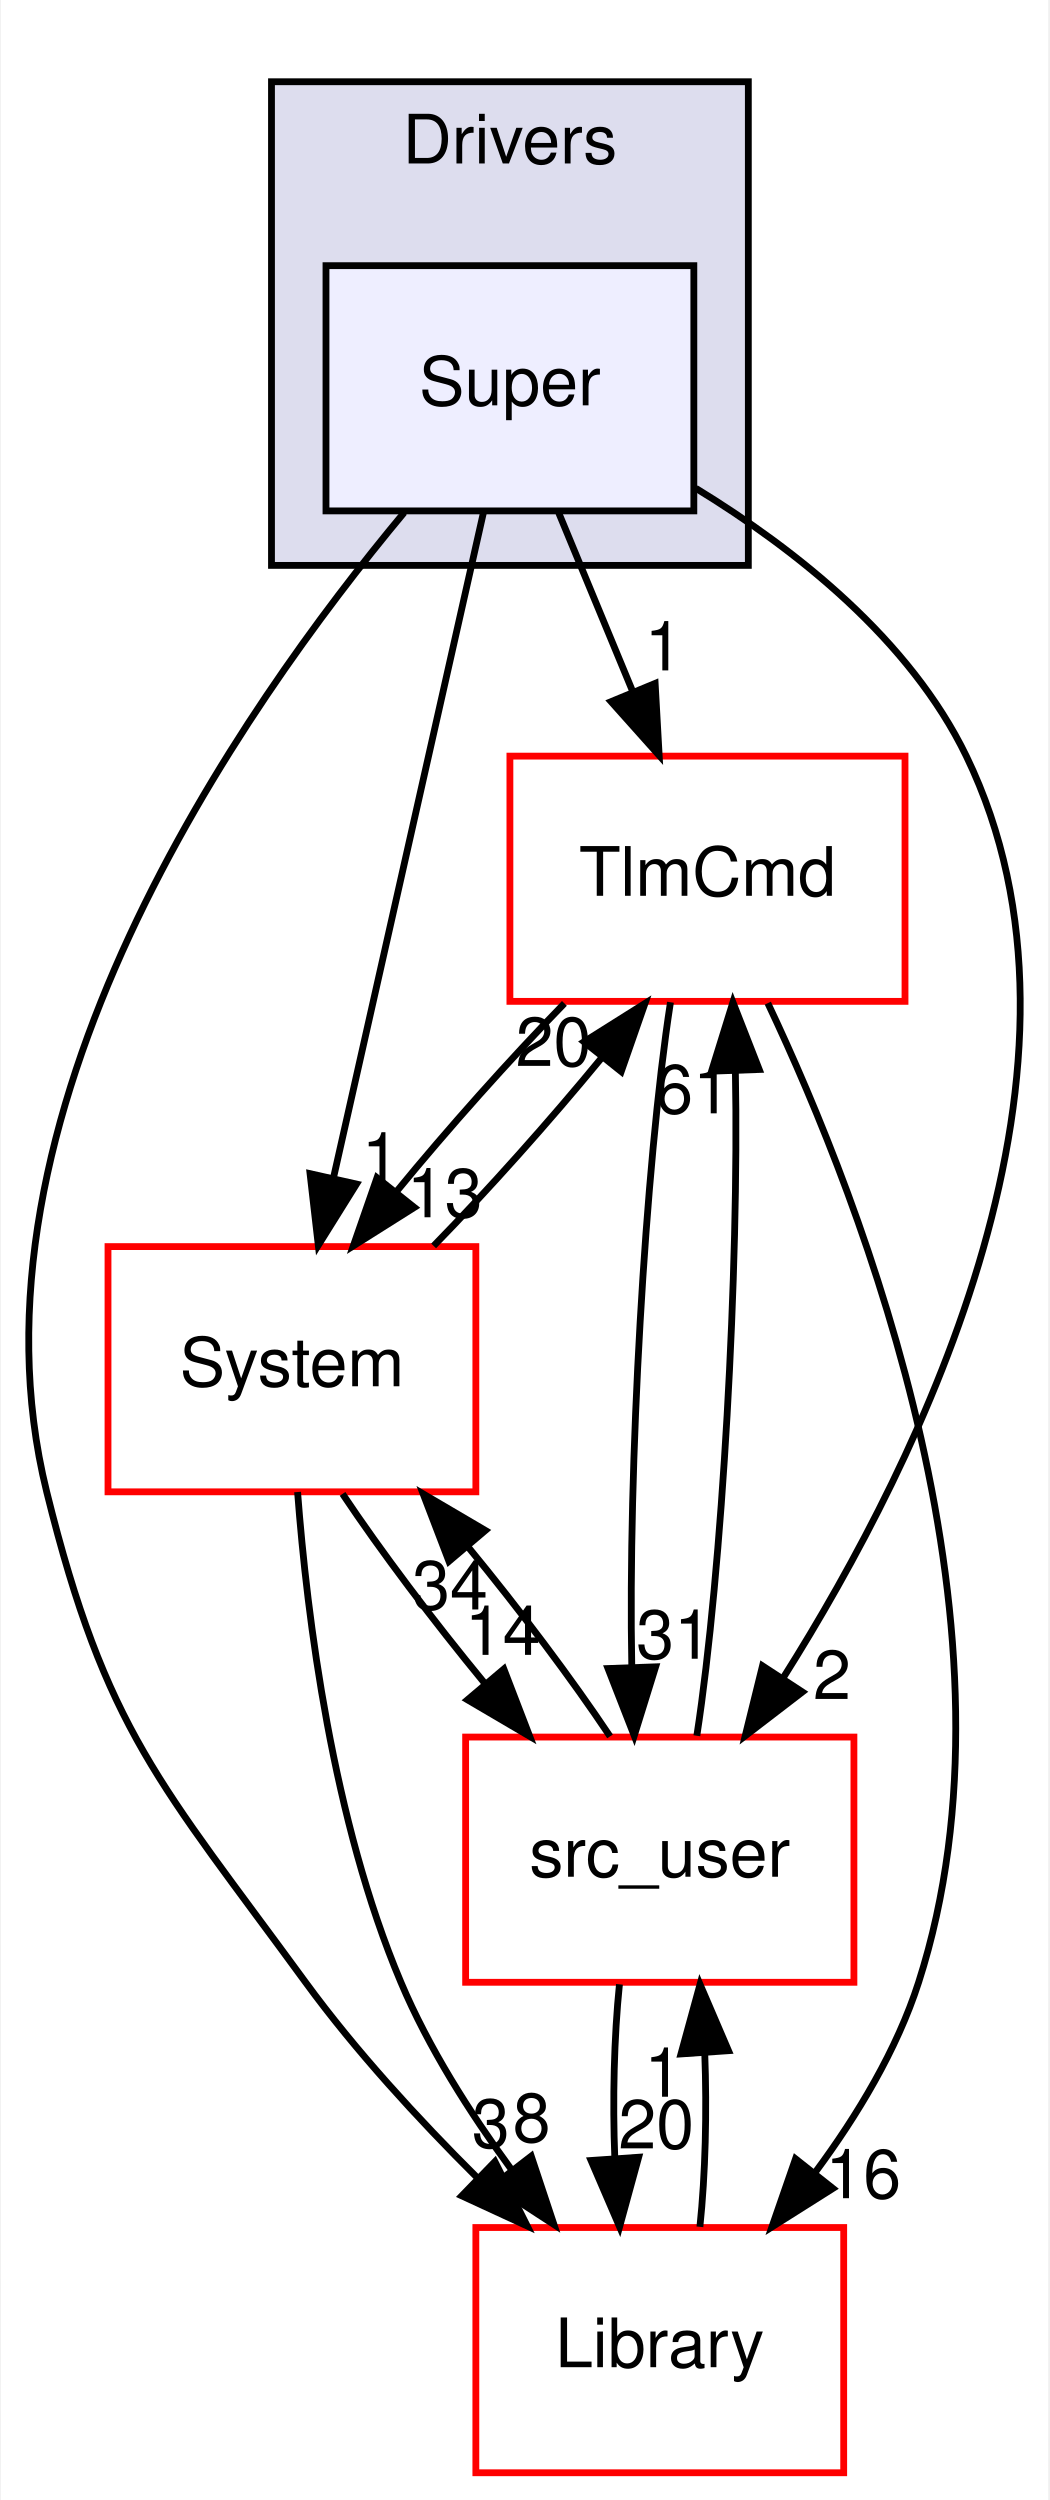
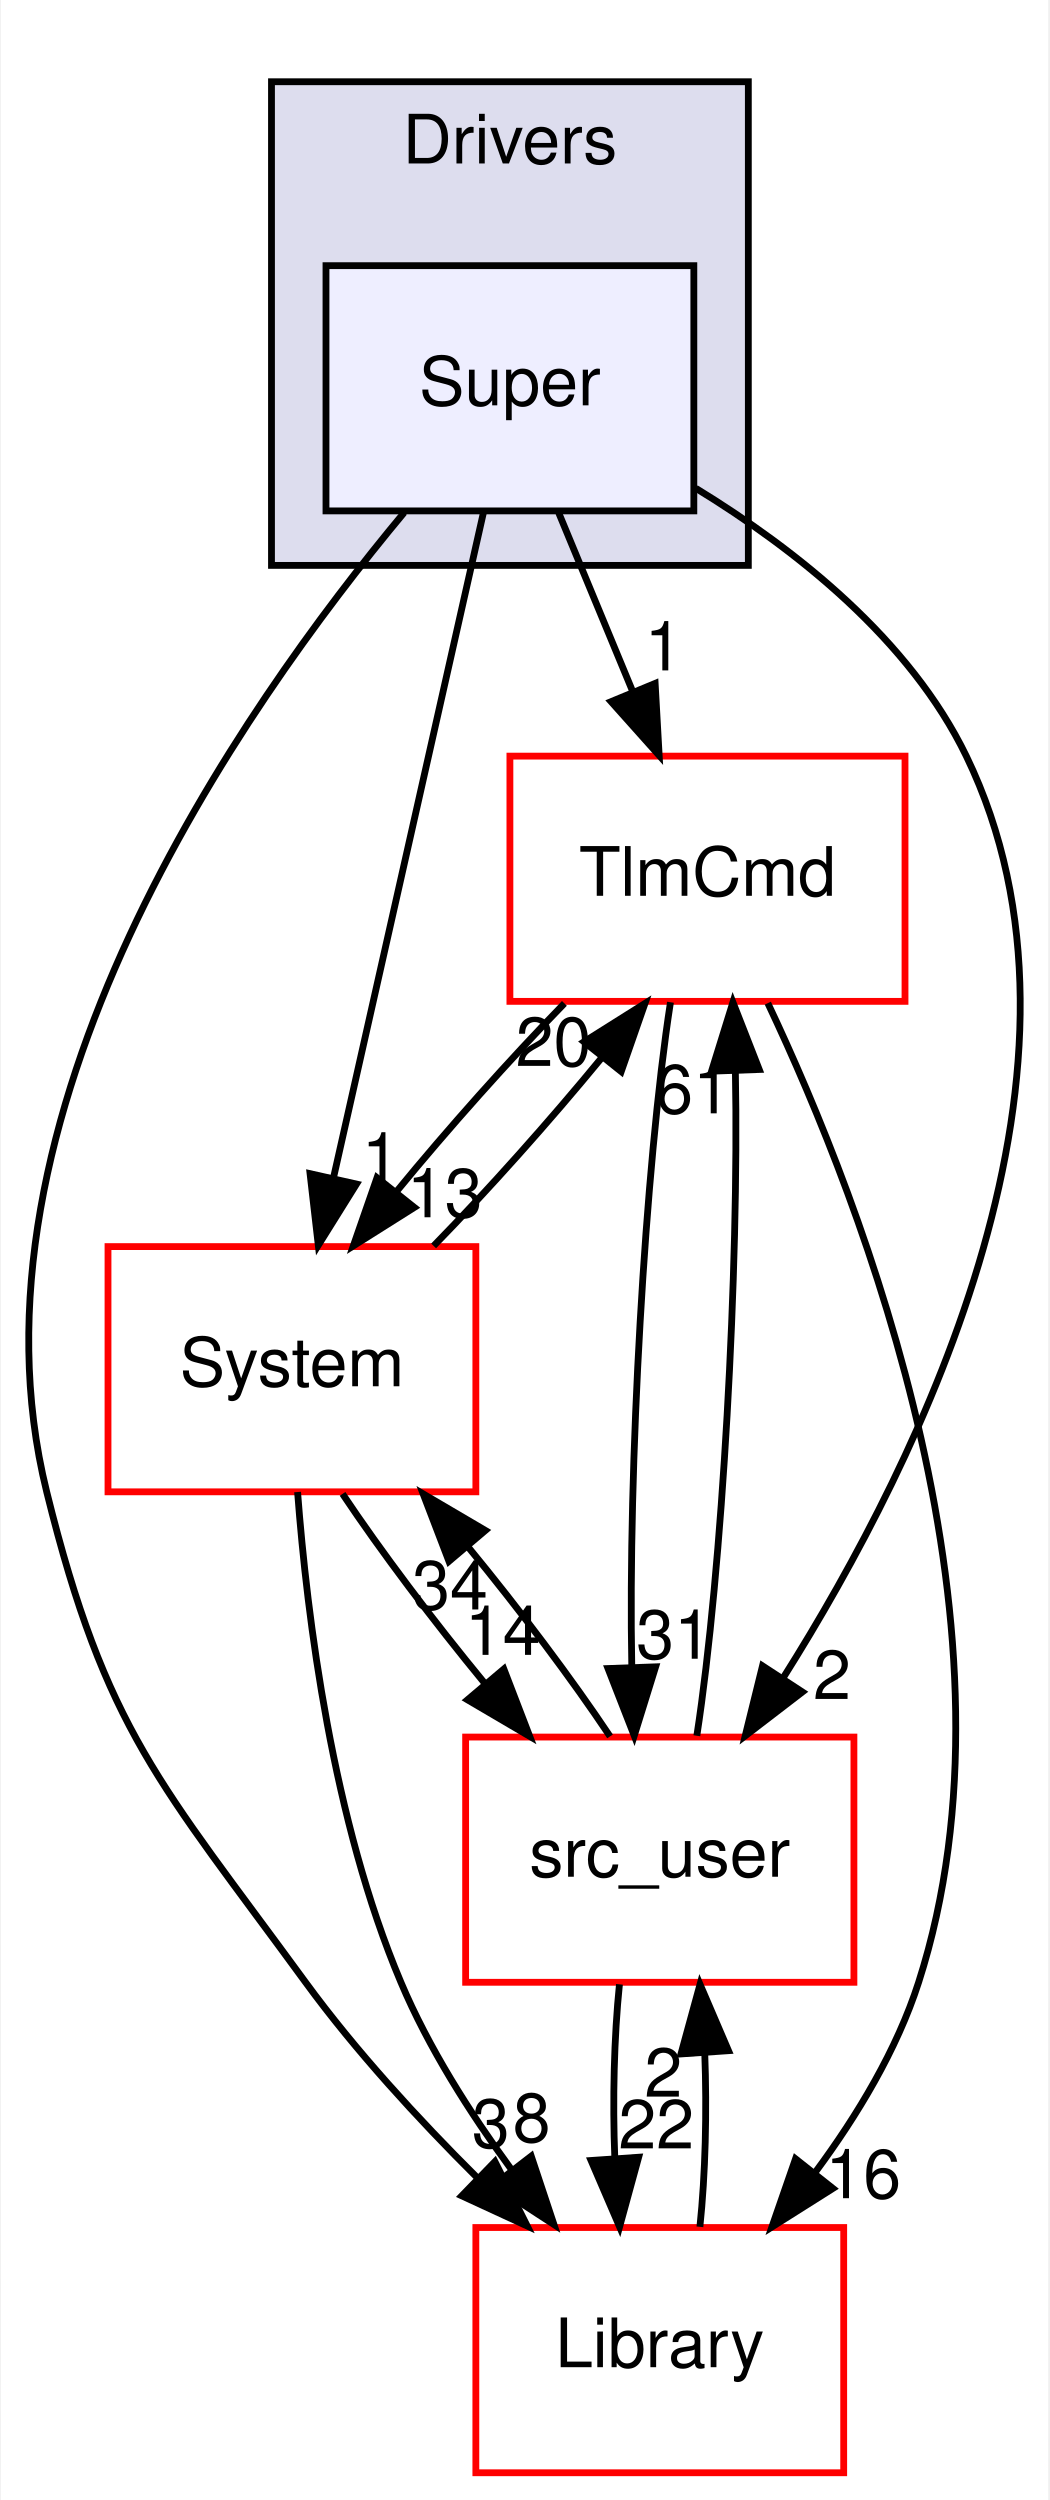
<svg xmlns="http://www.w3.org/2000/svg" xmlns:xlink="http://www.w3.org/1999/xlink" width="154pt" height="367pt" viewBox="0.00 0.00 153.75 367.00">
  <g id="graph0" class="graph" transform="scale(1 1) rotate(0) translate(4 363)">
    <polygon fill="white" stroke="transparent" points="-4,4 -4,-363 149.75,-363 149.75,4 -4,4" />
    <g id="clust1" class="cluster">
      <g id="a_clust1">
        <a xlink:href="dir_5aa36b0b2e2a91a5ba31d755d7179f05.html" target="_top" xlink:title="Drivers">
          <polygon fill="#ddddee" stroke="black" points="35.73,-280 35.73,-351 105.73,-351 105.73,-280 35.73,-280" />
          <text text-anchor="middle" x="70.73" y="-339" font-family="Helvetica,sans-Serif" font-size="10.00">Drivers</text>
        </a>
      </g>
    </g>
    <g id="node1" class="node">
      <g id="a_node1">
        <a xlink:href="dir_ab5bf86cca0ab6d5a740561597b3fd7a.html" target="_top" xlink:title="Super">
          <polygon fill="#eeeeff" stroke="black" points="97.73,-324 43.73,-324 43.73,-288 97.73,-288 97.73,-324" />
          <text text-anchor="middle" x="70.73" y="-303.5" font-family="Helvetica,sans-Serif" font-size="10.00">Super</text>
        </a>
      </g>
    </g>
    <g id="node2" class="node">
      <g id="a_node2">
        <a xlink:href="dir_43c499926d30da83a4105ced0951a3ae.html" target="_top" xlink:title="TlmCmd">
          <polygon fill="white" stroke="red" points="128.73,-252 70.73,-252 70.73,-216 128.73,-216 128.73,-252" />
          <text text-anchor="middle" x="99.73" y="-231.5" font-family="Helvetica,sans-Serif" font-size="10.00">TlmCmd</text>
        </a>
      </g>
    </g>
    <g id="edge11" class="edge">
      <path fill="none" stroke="black" d="M77.9,-287.7C81.16,-279.81 85.1,-270.3 88.73,-261.55" />
      <polygon fill="black" stroke="black" points="92.05,-262.68 92.64,-252.1 85.58,-260 92.05,-262.68" />
      <g id="a_edge11-headlabel">
        <a xlink:href="dir_000006_000021.html" target="_top" xlink:title="1">
          <text text-anchor="middle" x="93.29" y="-264.59" font-family="Helvetica,sans-Serif" font-size="10.00">1</text>
        </a>
      </g>
    </g>
    <g id="node3" class="node">
      <g id="a_node3">
        <a xlink:href="dir_6b45b0e7f9199277896746cad9df186b.html" target="_top" xlink:title="System">
          <polygon fill="white" stroke="red" points="65.73,-180 11.73,-180 11.73,-144 65.73,-144 65.73,-180" />
          <text text-anchor="middle" x="38.73" y="-159.5" font-family="Helvetica,sans-Serif" font-size="10.00">System</text>
        </a>
      </g>
    </g>
    <g id="edge12" class="edge">
      <path fill="none" stroke="black" d="M66.87,-287.87C61.39,-263.56 51.31,-218.82 44.81,-190.01" />
      <polygon fill="black" stroke="black" points="48.21,-189.18 42.6,-180.19 41.39,-190.71 48.21,-189.18" />
      <g id="a_edge12-headlabel">
        <a xlink:href="dir_000006_000014.html" target="_top" xlink:title="1">
          <text text-anchor="middle" x="51.77" y="-189.56" font-family="Helvetica,sans-Serif" font-size="10.00">1</text>
        </a>
      </g>
    </g>
    <g id="node4" class="node">
      <g id="a_node4">
        <a xlink:href="dir_6fb10adbb579565acd7b0fde9689e187.html" target="_top" xlink:title="Library">
          <polygon fill="white" stroke="red" points="119.73,-36 65.73,-36 65.73,0 119.73,0 119.73,-36" />
          <text text-anchor="middle" x="92.73" y="-15.5" font-family="Helvetica,sans-Serif" font-size="10.00">Library</text>
        </a>
      </g>
    </g>
    <g id="edge13" class="edge">
      <path fill="none" stroke="black" d="M55.21,-287.76C31.2,-258.95 -10.84,-198.78 2.73,-144 11.43,-108.88 19.39,-101.22 40.73,-72 48.08,-61.94 57.29,-51.91 65.91,-43.34" />
      <polygon fill="black" stroke="black" points="68.53,-45.68 73.28,-36.21 63.66,-40.65 68.53,-45.68" />
      <g id="a_edge13-headlabel">
        <a xlink:href="dir_000006_000009.html" target="_top" xlink:title="3">
          <text text-anchor="middle" x="67.92" y="-47.72" font-family="Helvetica,sans-Serif" font-size="10.00">3</text>
        </a>
      </g>
    </g>
    <g id="node5" class="node">
      <g id="a_node5">
        <a xlink:href="dir_eee969b9b1fd07f6dd15d1b94d8d842d.html" target="_top" xlink:title="src_user">
          <polygon fill="white" stroke="red" points="121.23,-108 64.23,-108 64.23,-72 121.23,-72 121.23,-108" />
          <text text-anchor="middle" x="92.73" y="-87.5" font-family="Helvetica,sans-Serif" font-size="10.00">src_user</text>
        </a>
      </g>
    </g>
    <g id="edge14" class="edge">
      <path fill="none" stroke="black" d="M98.02,-291.32C112.71,-282.34 129.46,-269.09 137.73,-252 159.57,-206.87 131.44,-149.33 110.84,-116.68" />
      <polygon fill="black" stroke="black" points="113.67,-114.62 105.27,-108.17 107.81,-118.45 113.67,-114.62" />
      <g id="a_edge14-headlabel">
        <a xlink:href="dir_000006_000011.html" target="_top" xlink:title="2">
          <text text-anchor="middle" x="118.01" y="-113.58" font-family="Helvetica,sans-Serif" font-size="10.00">2</text>
        </a>
      </g>
    </g>
    <g id="edge1" class="edge">
      <path fill="none" stroke="black" d="M78.73,-215.7C70.64,-207.39 61.63,-197.28 54.13,-188.14" />
      <polygon fill="black" stroke="black" points="56.7,-185.75 47.74,-180.1 51.22,-190.11 56.7,-185.75" />
      <g id="a_edge1-headlabel">
        <a xlink:href="dir_000021_000014.html" target="_top" xlink:title="13">
          <text text-anchor="middle" x="61.16" y="-184.3" font-family="Helvetica,sans-Serif" font-size="10.00">13</text>
        </a>
      </g>
    </g>
    <g id="edge2" class="edge">
      <path fill="none" stroke="black" d="M108.59,-215.74C122.71,-185.89 147.1,-122.95 130.73,-72 127.54,-62.08 121.73,-52.44 115.6,-44.17" />
      <polygon fill="black" stroke="black" points="118.15,-41.74 109.19,-36.08 112.66,-46.09 118.15,-41.74" />
      <g id="a_edge2-headlabel">
        <a xlink:href="dir_000021_000009.html" target="_top" xlink:title="16">
          <text text-anchor="middle" x="122.6" y="-40.3" font-family="Helvetica,sans-Serif" font-size="10.00">16</text>
        </a>
      </g>
    </g>
    <g id="edge3" class="edge">
      <path fill="none" stroke="black" d="M94.3,-215.87C90.55,-191.67 88.06,-147.21 88.62,-118.39" />
      <polygon fill="black" stroke="black" points="92.12,-118.31 88.98,-108.19 85.13,-118.06 92.12,-118.31" />
      <g id="a_edge3-headlabel">
        <a xlink:href="dir_000021_000011.html" target="_top" xlink:title="31">
          <text text-anchor="middle" x="94.83" y="-119.5" font-family="Helvetica,sans-Serif" font-size="10.00">31</text>
        </a>
      </g>
    </g>
    <g id="edge8" class="edge">
      <path fill="none" stroke="black" d="M59.53,-180.1C67.61,-188.38 76.62,-198.49 84.14,-207.64" />
      <polygon fill="black" stroke="black" points="81.6,-210.06 90.56,-215.7 87.07,-205.69 81.6,-210.06" />
      <g id="a_edge8-headlabel">
        <a xlink:href="dir_000014_000021.html" target="_top" xlink:title="20">
          <text text-anchor="middle" x="77.13" y="-206.51" font-family="Helvetica,sans-Serif" font-size="10.00">20</text>
        </a>
      </g>
    </g>
    <g id="edge9" class="edge">
      <path fill="none" stroke="black" d="M39.56,-143.97C40.96,-125.57 44.7,-95.71 54.73,-72 58.78,-62.4 64.84,-52.86 70.92,-44.56" />
      <polygon fill="black" stroke="black" points="73.86,-46.48 77.2,-36.43 68.32,-42.21 73.86,-46.48" />
      <g id="a_edge9-headlabel">
        <a xlink:href="dir_000014_000009.html" target="_top" xlink:title="8">
          <text text-anchor="middle" x="73.92" y="-48.56" font-family="Helvetica,sans-Serif" font-size="10.00">8</text>
        </a>
      </g>
    </g>
    <g id="edge10" class="edge">
      <path fill="none" stroke="black" d="M46.16,-143.7C51.77,-135.3 59.47,-125.07 67.06,-115.86" />
      <polygon fill="black" stroke="black" points="69.84,-117.99 73.64,-108.1 64.5,-113.47 69.84,-117.99" />
      <g id="a_edge10-headlabel">
        <a xlink:href="dir_000014_000011.html" target="_top" xlink:title="14">
          <text text-anchor="middle" x="69.68" y="-120.07" font-family="Helvetica,sans-Serif" font-size="10.00">14</text>
        </a>
      </g>
    </g>
    <g id="edge4" class="edge">
      <path fill="none" stroke="black" d="M98.62,-36.1C99.43,-43.79 99.66,-53.05 99.33,-61.67" />
      <polygon fill="black" stroke="black" points="95.84,-61.48 98.64,-71.7 102.82,-61.96 95.84,-61.48" />
      <g id="a_edge4-headlabel">
-         <a xlink:href="dir_000009_000011.html" target="_top" xlink:title="1">
-           <text text-anchor="middle" x="93.25" y="-55.2" font-family="Helvetica,sans-Serif" font-size="10.00">1</text>
+         <a xlink:href="dir_000009_000011.html" target="_top" xlink:title="2">
+           <text text-anchor="middle" x="93.25" y="-55.2" font-family="Helvetica,sans-Serif" font-size="10.00">2</text>
        </a>
      </g>
    </g>
    <g id="edge5" class="edge">
      <path fill="none" stroke="black" d="M98.17,-108.19C101.91,-132.42 104.39,-176.89 103.83,-205.68" />
      <polygon fill="black" stroke="black" points="100.33,-205.75 103.47,-215.87 107.33,-206 100.33,-205.75" />
      <g id="a_edge5-headlabel">
        <a xlink:href="dir_000011_000021.html" target="_top" xlink:title="61">
          <text text-anchor="middle" x="97.62" y="-199.56" font-family="Helvetica,sans-Serif" font-size="10.00">61</text>
        </a>
      </g>
    </g>
    <g id="edge6" class="edge">
      <path fill="none" stroke="black" d="M85.43,-108.1C79.85,-116.47 72.17,-126.69 64.58,-135.92" />
      <polygon fill="black" stroke="black" points="61.78,-133.8 57.99,-143.7 67.13,-138.33 61.78,-133.8" />
      <g id="a_edge6-headlabel">
        <a xlink:href="dir_000011_000014.html" target="_top" xlink:title="34">
          <text text-anchor="middle" x="61.94" y="-126.73" font-family="Helvetica,sans-Serif" font-size="10.00">34</text>
        </a>
      </g>
    </g>
    <g id="edge7" class="edge">
      <path fill="none" stroke="black" d="M86.81,-71.7C86.02,-63.98 85.79,-54.71 86.13,-46.11" />
      <polygon fill="black" stroke="black" points="89.63,-46.32 86.83,-36.1 82.64,-45.84 89.63,-46.32" />
      <g id="a_edge7-headlabel">
-         <a xlink:href="dir_000011_000009.html" target="_top" xlink:title="20">
-           <text text-anchor="middle" x="92.21" y="-47.61" font-family="Helvetica,sans-Serif" font-size="10.00">20</text>
+         <a xlink:href="dir_000011_000009.html" target="_top" xlink:title="22">
+           <text text-anchor="middle" x="92.21" y="-47.61" font-family="Helvetica,sans-Serif" font-size="10.00">22</text>
        </a>
      </g>
    </g>
  </g>
</svg>
